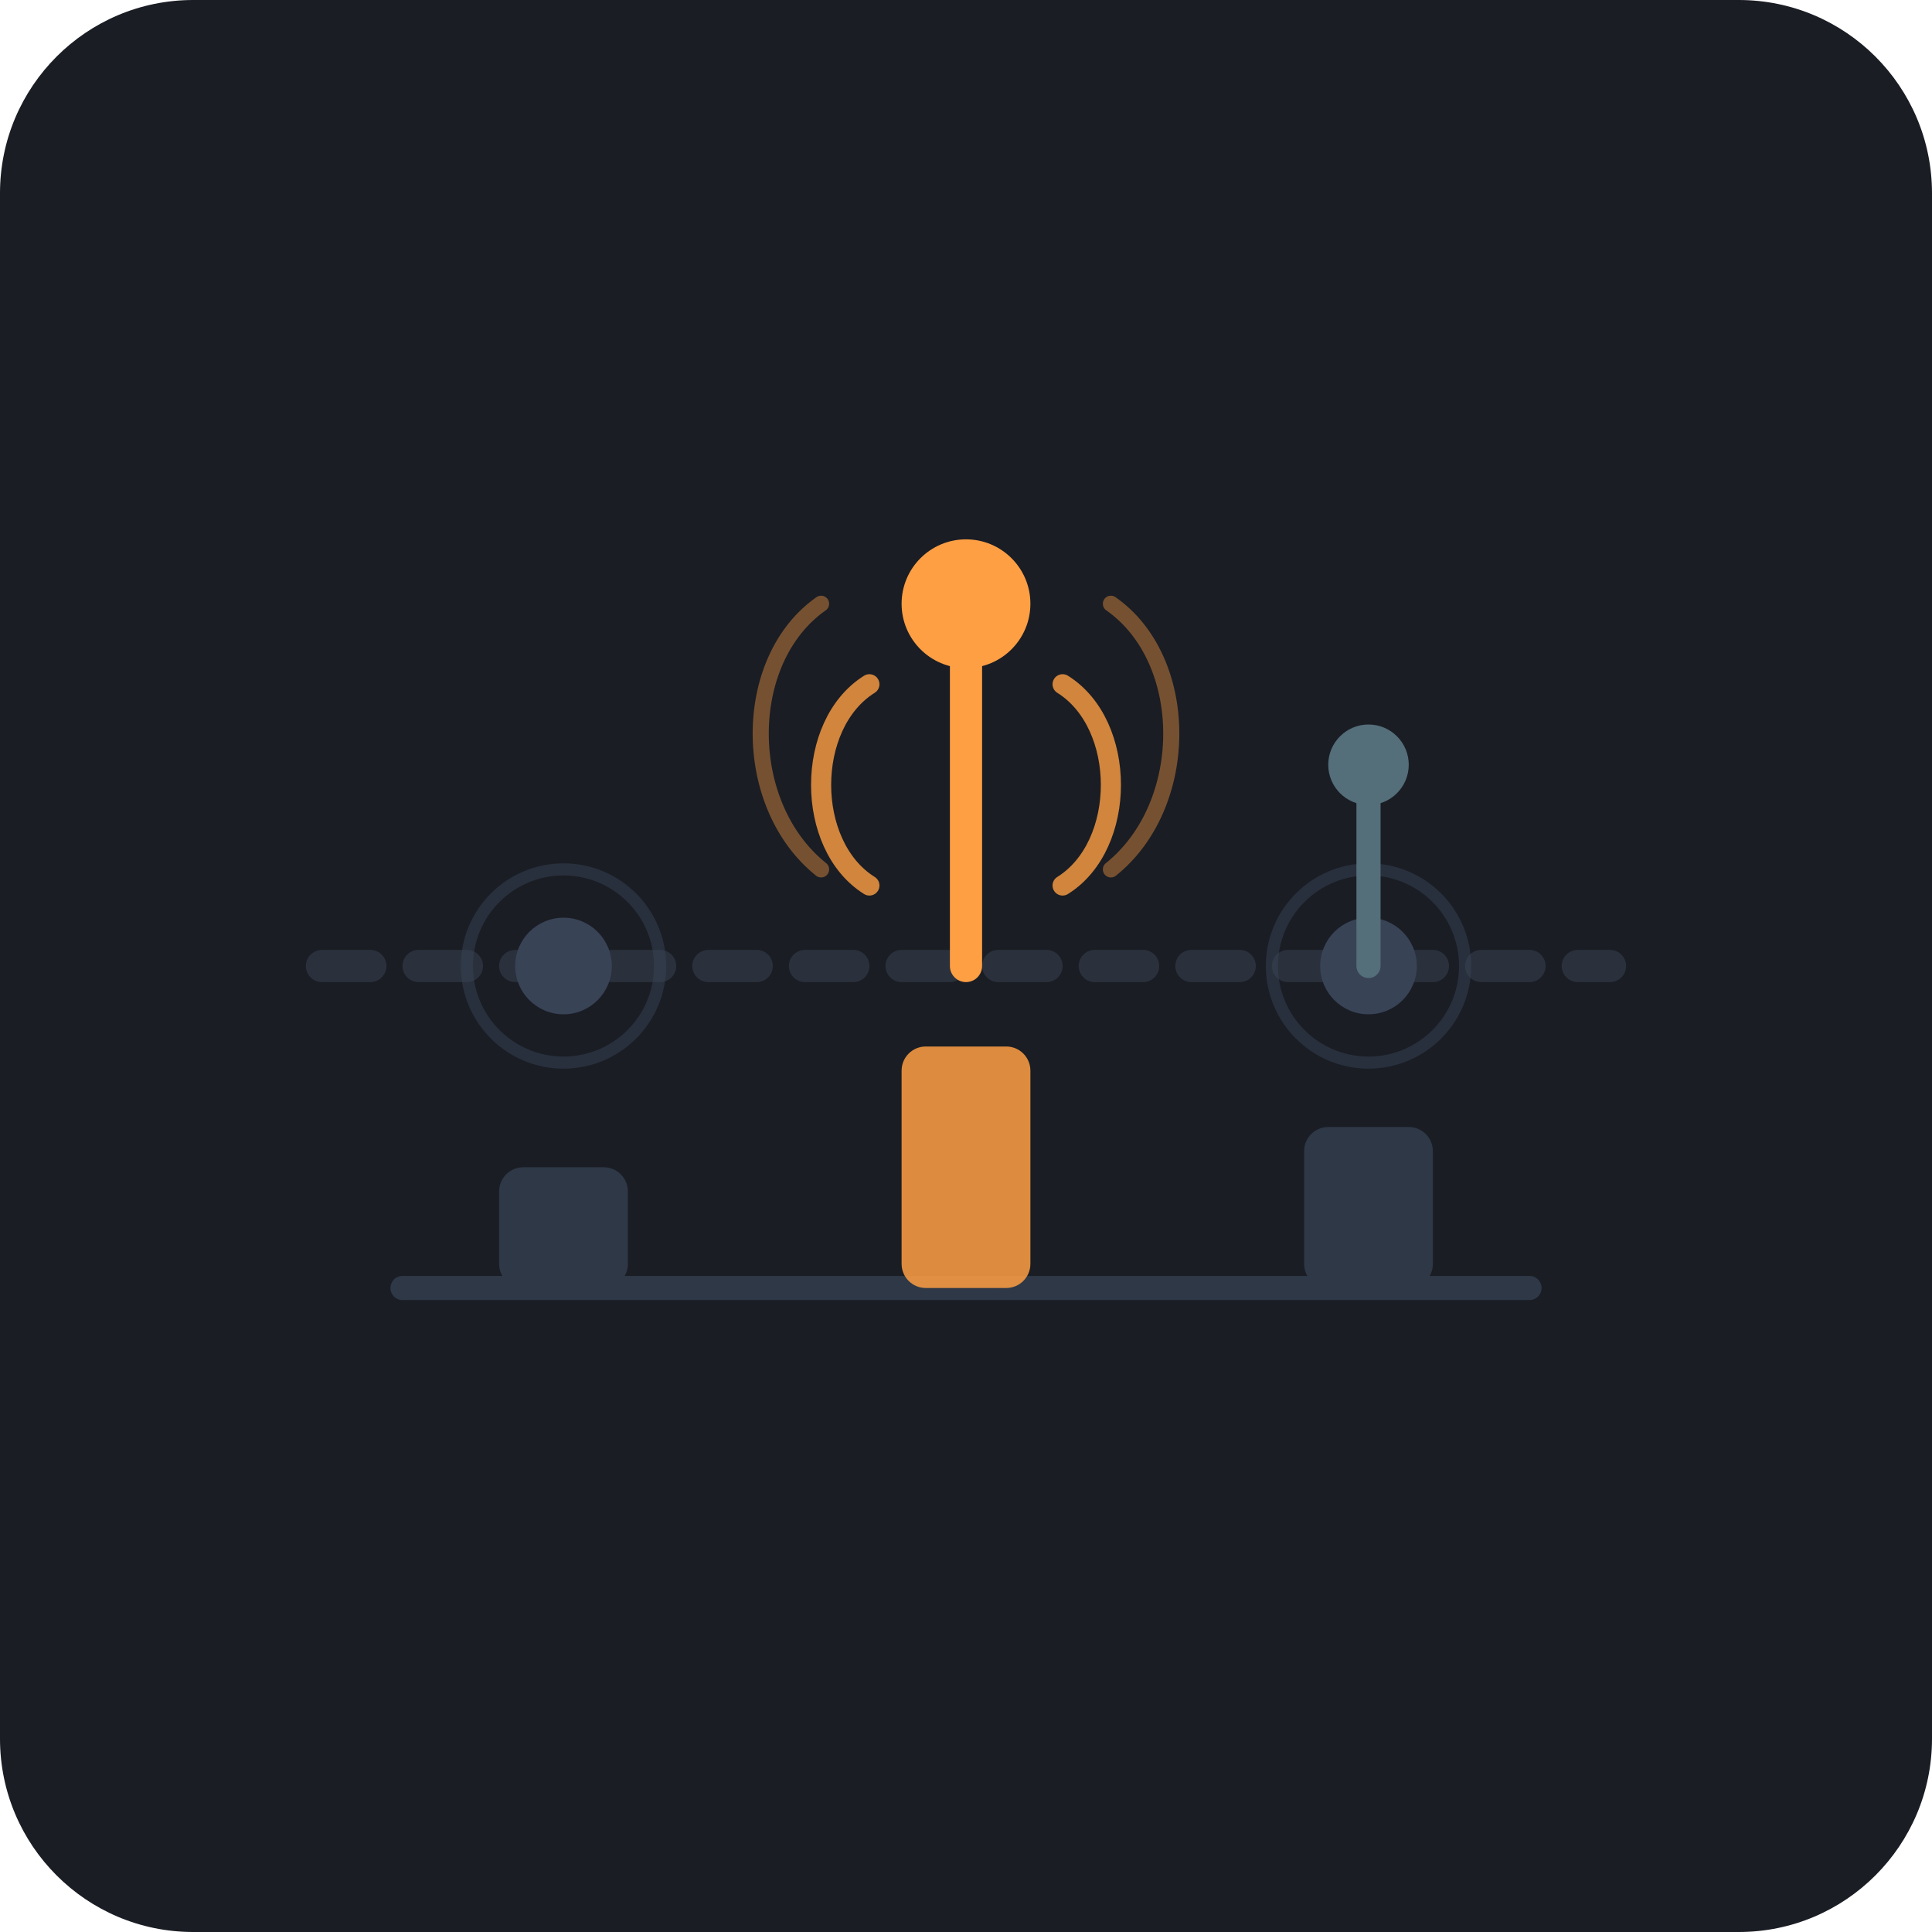
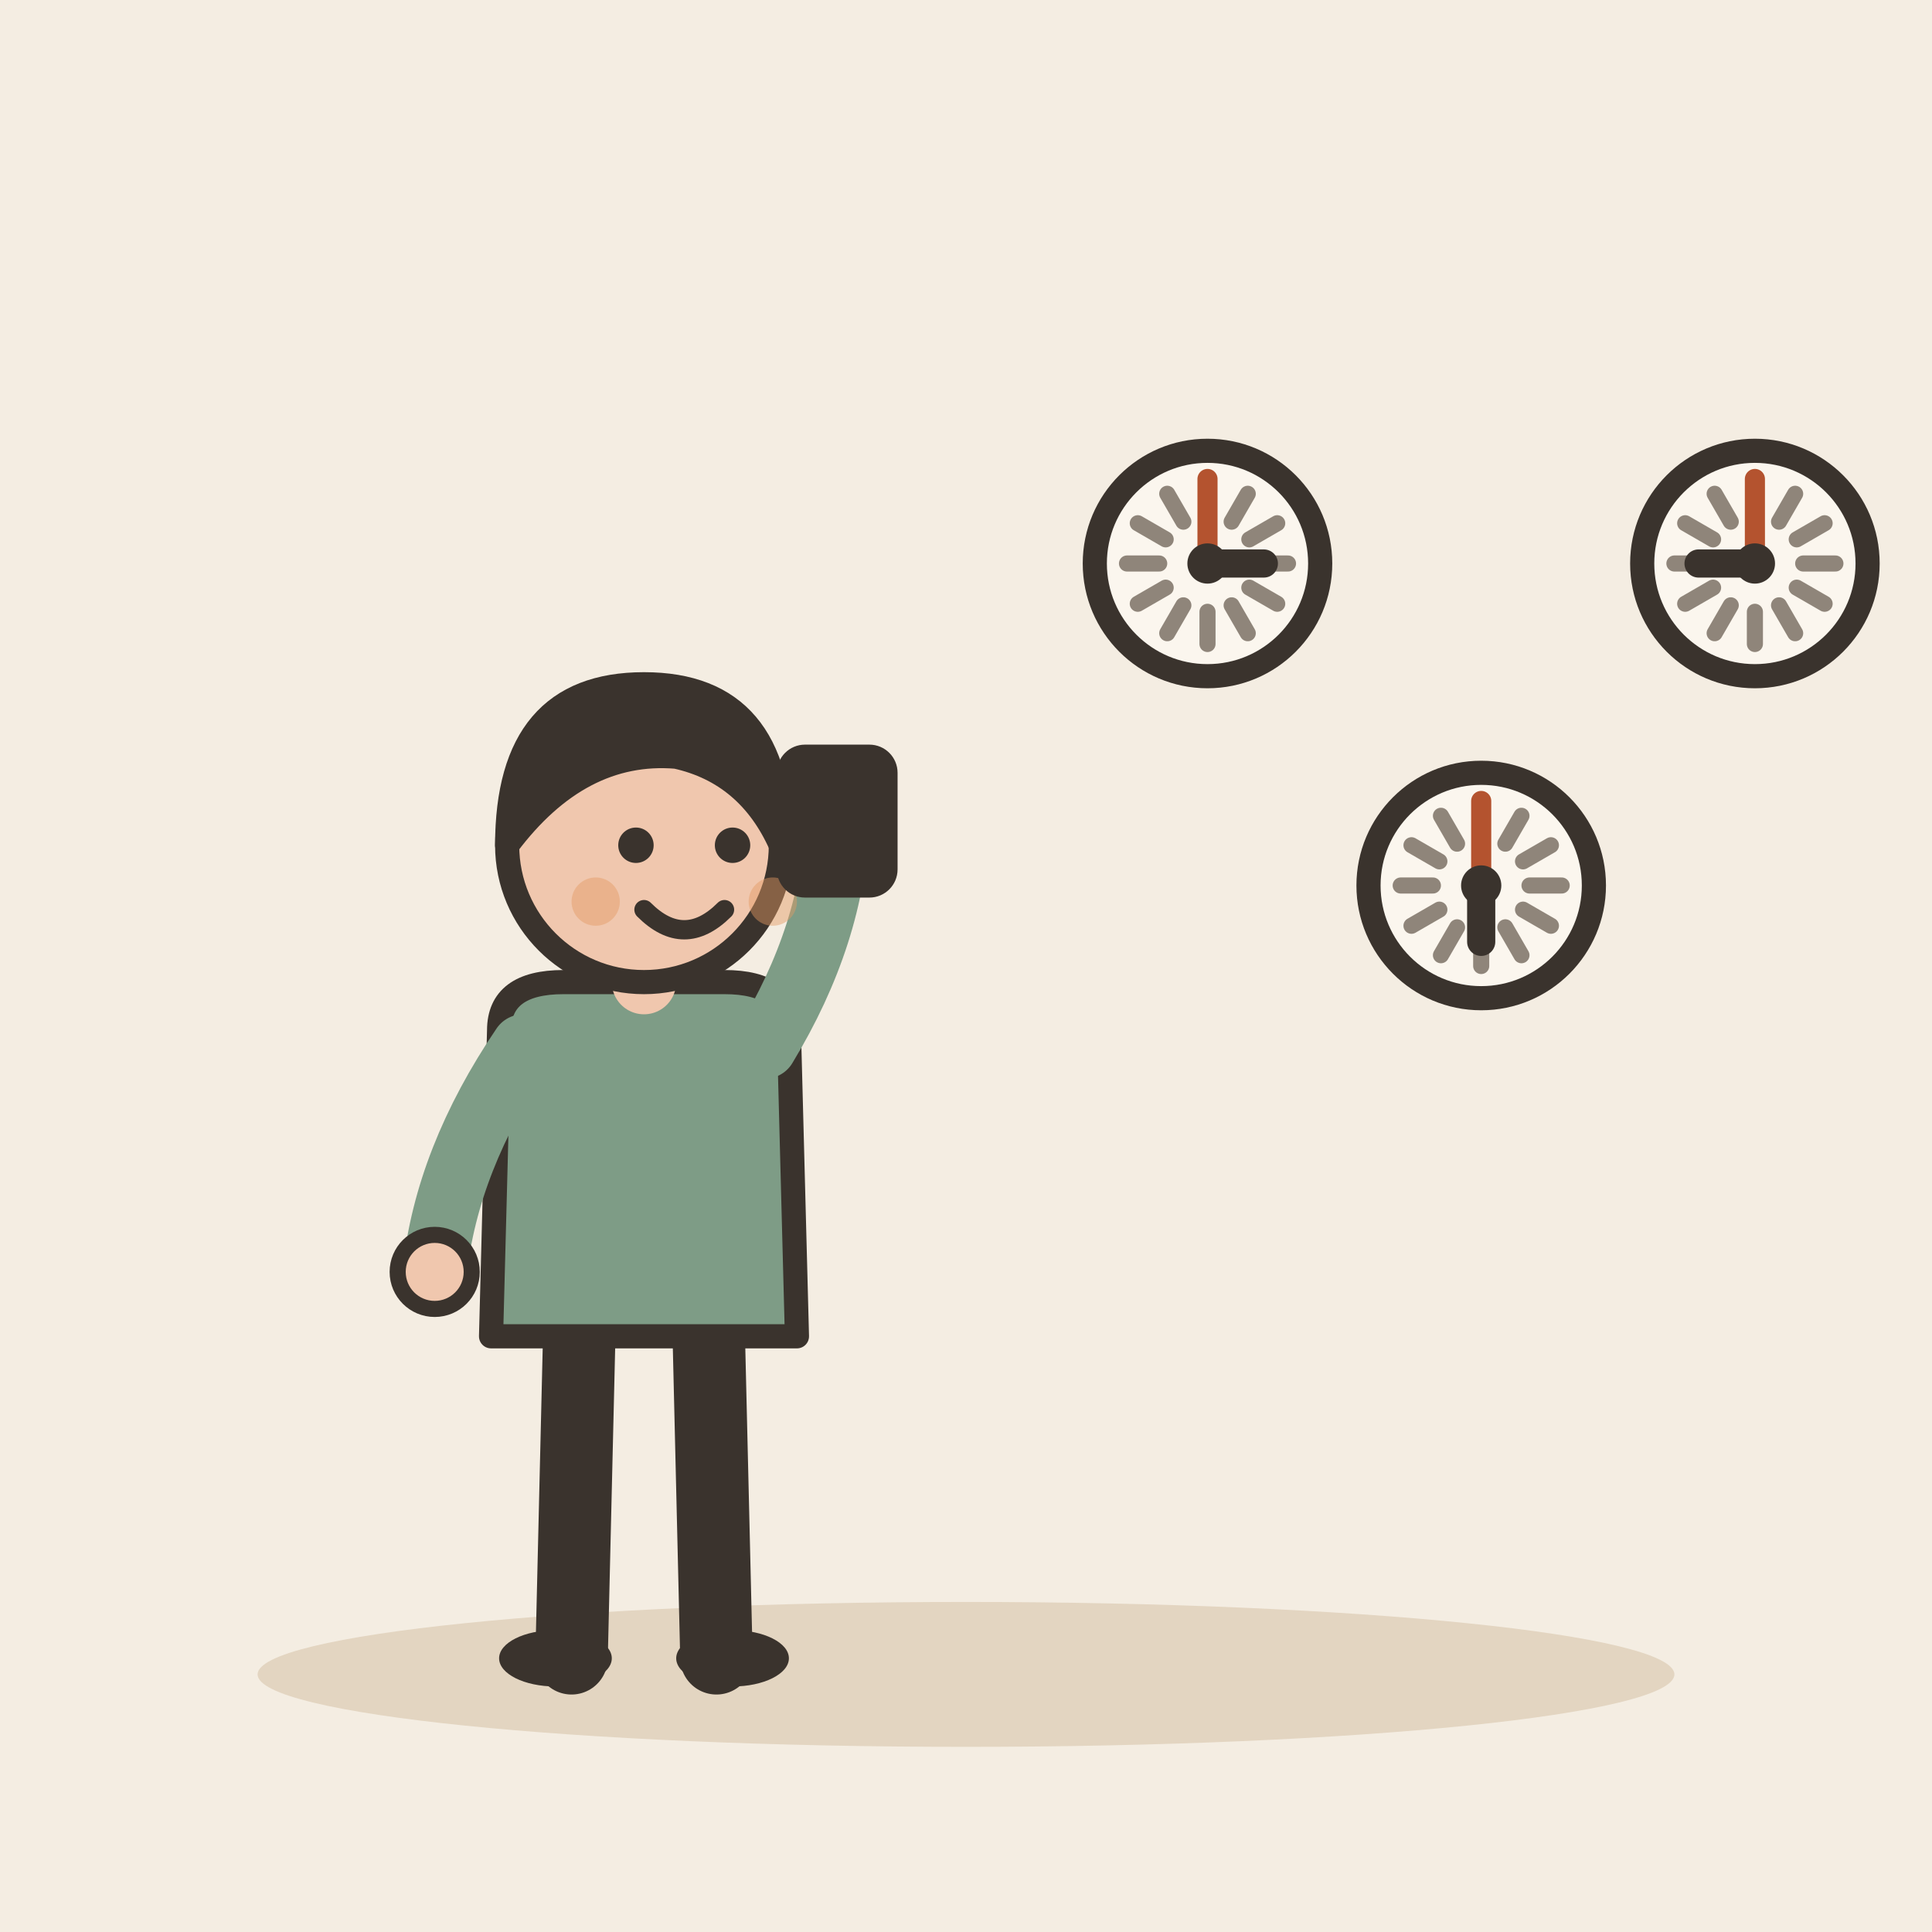
- <svg xmlns="http://www.w3.org/2000/svg" width="240" height="240" viewBox="0 0 240 240">
-   <rect width="240" height="240" rx="24" fill="#1A1D24" />
-   <g transform="translate(0, 0)">
-     <path d="M 40 120 L 200 120" stroke="#2A313C" stroke-width="4" stroke-dasharray="6 6" stroke-linecap="round" />
-     <circle cx="70" cy="120" r="6" fill="#384356" />
-     <circle cx="70" cy="120" r="12" fill="none" stroke="#384356" stroke-width="1.5" opacity="0.5" />
-     <g transform="translate(120, 120)">
-       <path d="M 0 0 L 0 -45" stroke="#FF9F43" stroke-width="4" stroke-linecap="round" />
-       <circle cx="0" cy="-45" r="8" fill="#FF9F43" />
-       <path d="M -12 -35 C -20 -30, -20 -15, -12 -10" stroke="#FF9F43" stroke-width="2.5" fill="none" stroke-linecap="round" opacity="0.8" />
-       <path d="M 12 -35 C 20 -30, 20 -15, 12 -10" stroke="#FF9F43" stroke-width="2.5" fill="none" stroke-linecap="round" opacity="0.8" />
-       <path d="M -18 -45 C -28 -38, -28 -20, -18 -12" stroke="#FF9F43" stroke-width="2" fill="none" stroke-linecap="round" opacity="0.4" />
-       <path d="M 18 -45 C 28 -38, 28 -20, 18 -12" stroke="#FF9F43" stroke-width="2" fill="none" stroke-linecap="round" opacity="0.4" />
+ <svg xmlns="http://www.w3.org/2000/svg" viewBox="0 0 240 240" data-style="editorial">
+   <rect width="240" height="240" fill="#F4EDE2" />
+   <ellipse cx="120" cy="208" rx="88" ry="9" fill="#E3D5C1" />
+   <g transform="translate(80 206)">
+     <path d="M-8 -42L-9 0" stroke="#3A332D" stroke-width="9" stroke-linecap="round" fill="none" />
+     <path d="M8 -42L9 0" stroke="#3A332D" stroke-width="9" stroke-linecap="round" fill="none" />
+     <ellipse cx="-11" cy="0" rx="7" ry="3.5" fill="#3A332D" />
+     <ellipse cx="11" cy="0" rx="7" ry="3.5" fill="#3A332D" />
+     <path d="M-18 -78Q-18 -84 -10 -84L10 -84Q18 -84 18 -78L19 -40L-19 -40Z" fill="#7E9C86" stroke="#3A332D" stroke-width="3" stroke-linecap="round" stroke-linejoin="round" />
+     <path d="M-15 -76Q-24.5 -62 -26 -48" fill="none" stroke="#7E9C86" stroke-width="8" stroke-linecap="round" stroke-linejoin="round" />
+     <circle cx="-26" cy="-48" r="4.6" fill="#F0C7AE" stroke="#3A332D" stroke-linecap="round" stroke-linejoin="round" stroke-width="2" />
+     <path d="M15 -76Q23.5 -90 24 -104" fill="none" stroke="#7E9C86" stroke-width="8" stroke-linecap="round" stroke-linejoin="round" />
+     <circle cx="24" cy="-104" r="4.6" fill="#F0C7AE" stroke="#3A332D" stroke-linecap="round" stroke-linejoin="round" stroke-width="2" />
+     <path d="M0 -84L0 -88" stroke="#F0C7AE" stroke-width="8" stroke-linecap="round" fill="none" />
+     <circle cx="0" cy="-101" r="17" fill="#F0C7AE" stroke="#3A332D" stroke-width="3" stroke-linecap="round" stroke-linejoin="round" />
+     <path d="M-17 -101Q-17 -121 0 -121Q17 -121 17 -101Q13 -110 4 -112Q-8 -113 -17 -101Z" fill="#3A332D" stroke="#3A332D" stroke-width="3" stroke-linecap="round" stroke-linejoin="round" />
+     <circle cx="-1" cy="-101" r="2.2" fill="#3A332D" />
+     <circle cx="11" cy="-101" r="2.2" fill="#3A332D" />
+     <path d="M0 -93Q5 -88 10 -93" fill="none" stroke="#3A332D" stroke-width="2.4" stroke-linecap="round" stroke-linejoin="round" />
+     <circle cx="-6" cy="-94" r="3" fill="#E39A62" opacity="0.45" />
+     <circle cx="16" cy="-94" r="3" fill="#E39A62" opacity="0.45" />
+     <g transform="translate(24 -104)">
+       <rect x="-6" y="-8" width="12" height="16" rx="2" fill="#3A332D" stroke="#3A332D" stroke-width="3" stroke-linecap="round" stroke-linejoin="round" />
    </g>
-     <circle cx="170" cy="120" r="6" fill="#384356" />
-     <circle cx="170" cy="120" r="12" fill="none" stroke="#384356" stroke-width="1.5" opacity="0.5" />
-     <g transform="translate(170, 120)">
-       <path d="M 0 0 L 0 -25" stroke="#546E7A" stroke-width="3" stroke-linecap="round" />
-       <circle cx="0" cy="-25" r="5" fill="#546E7A" />
-     </g>
-     <path d="M 50 160 L 190 160" stroke="#2E3846" stroke-width="3" stroke-linecap="round" />
-     <rect x="62" y="145" width="16" height="15" rx="3" fill="#2E3846" />
-     <rect x="112" y="130" width="16" height="30" rx="3" fill="#FF9F43" opacity="0.85" />
-     <rect x="162" y="140" width="16" height="20" rx="3" fill="#2E3846" />
  </g>
+   <circle cx="150" cy="70" r="14" fill="#FBF6EE" stroke="#3A332D" stroke-width="3" stroke-linecap="round" stroke-linejoin="round" />
+   <path d="M160 70L156 70" stroke="#8F857A" stroke-width="2" stroke-linecap="round" fill="none" />
+   <path d="M158.66 75L155.196 73" stroke="#8F857A" stroke-width="2" stroke-linecap="round" fill="none" />
+   <path d="M155 78.66L153 75.196" stroke="#8F857A" stroke-width="2" stroke-linecap="round" fill="none" />
+   <path d="M150 80L150 76" stroke="#8F857A" stroke-width="2" stroke-linecap="round" fill="none" />
+   <path d="M145 78.66L147 75.196" stroke="#8F857A" stroke-width="2" stroke-linecap="round" fill="none" />
+   <path d="M141.34 75L144.804 73" stroke="#8F857A" stroke-width="2" stroke-linecap="round" fill="none" />
+   <path d="M140 70L144 70" stroke="#8F857A" stroke-width="2" stroke-linecap="round" fill="none" />
+   <path d="M141.34 65L144.804 67" stroke="#8F857A" stroke-width="2" stroke-linecap="round" fill="none" />
+   <path d="M145 61.34L147 64.804" stroke="#8F857A" stroke-width="2" stroke-linecap="round" fill="none" />
+   <path d="M150 60L150 64" stroke="#8F857A" stroke-width="2" stroke-linecap="round" fill="none" />
+   <path d="M155 61.34L153 64.804" stroke="#8F857A" stroke-width="2" stroke-linecap="round" fill="none" />
+   <path d="M158.66 65L155.196 67" stroke="#8F857A" stroke-width="2" stroke-linecap="round" fill="none" />
+   <path d="M150 70L157 70" stroke="#3A332D" stroke-width="3.5" stroke-linecap="round" fill="none" />
+   <path d="M150 70L150 59.5" stroke="#B4532F" stroke-width="2.5" stroke-linecap="round" fill="none" />
+   <circle cx="150" cy="70" r="2.5" fill="#3A332D" />
+   <circle cx="184" cy="110" r="14" fill="#FBF6EE" stroke="#3A332D" stroke-width="3" stroke-linecap="round" stroke-linejoin="round" />
+   <path d="M194 110L190 110" stroke="#8F857A" stroke-width="2" stroke-linecap="round" fill="none" />
+   <path d="M192.66 115L189.196 113" stroke="#8F857A" stroke-width="2" stroke-linecap="round" fill="none" />
+   <path d="M189 118.66L187 115.196" stroke="#8F857A" stroke-width="2" stroke-linecap="round" fill="none" />
+   <path d="M184 120L184 116" stroke="#8F857A" stroke-width="2" stroke-linecap="round" fill="none" />
+   <path d="M179 118.66L181 115.196" stroke="#8F857A" stroke-width="2" stroke-linecap="round" fill="none" />
+   <path d="M175.34 115L178.804 113" stroke="#8F857A" stroke-width="2" stroke-linecap="round" fill="none" />
+   <path d="M174 110L178 110" stroke="#8F857A" stroke-width="2" stroke-linecap="round" fill="none" />
+   <path d="M175.34 105L178.804 107" stroke="#8F857A" stroke-width="2" stroke-linecap="round" fill="none" />
+   <path d="M179 101.34L181 104.804" stroke="#8F857A" stroke-width="2" stroke-linecap="round" fill="none" />
+   <path d="M184 100L184 104" stroke="#8F857A" stroke-width="2" stroke-linecap="round" fill="none" />
+   <path d="M189 101.34L187 104.804" stroke="#8F857A" stroke-width="2" stroke-linecap="round" fill="none" />
+   <path d="M192.66 105L189.196 107" stroke="#8F857A" stroke-width="2" stroke-linecap="round" fill="none" />
+   <path d="M184 110L184 117" stroke="#3A332D" stroke-width="3.5" stroke-linecap="round" fill="none" />
+   <path d="M184 110L184 99.5" stroke="#B4532F" stroke-width="2.5" stroke-linecap="round" fill="none" />
+   <circle cx="184" cy="110" r="2.5" fill="#3A332D" />
+   <circle cx="218" cy="70" r="14" fill="#FBF6EE" stroke="#3A332D" stroke-width="3" stroke-linecap="round" stroke-linejoin="round" />
+   <path d="M228 70L224 70" stroke="#8F857A" stroke-width="2" stroke-linecap="round" fill="none" />
+   <path d="M226.66 75L223.196 73" stroke="#8F857A" stroke-width="2" stroke-linecap="round" fill="none" />
+   <path d="M223 78.66L221 75.196" stroke="#8F857A" stroke-width="2" stroke-linecap="round" fill="none" />
+   <path d="M218 80L218 76" stroke="#8F857A" stroke-width="2" stroke-linecap="round" fill="none" />
+   <path d="M213 78.66L215 75.196" stroke="#8F857A" stroke-width="2" stroke-linecap="round" fill="none" />
+   <path d="M209.34 75L212.804 73" stroke="#8F857A" stroke-width="2" stroke-linecap="round" fill="none" />
+   <path d="M208 70L212 70" stroke="#8F857A" stroke-width="2" stroke-linecap="round" fill="none" />
+   <path d="M209.34 65L212.804 67" stroke="#8F857A" stroke-width="2" stroke-linecap="round" fill="none" />
+   <path d="M213 61.34L215 64.804" stroke="#8F857A" stroke-width="2" stroke-linecap="round" fill="none" />
+   <path d="M218 60L218 64" stroke="#8F857A" stroke-width="2" stroke-linecap="round" fill="none" />
+   <path d="M223 61.34L221 64.804" stroke="#8F857A" stroke-width="2" stroke-linecap="round" fill="none" />
+   <path d="M226.66 65L223.196 67" stroke="#8F857A" stroke-width="2" stroke-linecap="round" fill="none" />
+   <path d="M218 70L211 70" stroke="#3A332D" stroke-width="3.5" stroke-linecap="round" fill="none" />
+   <path d="M218 70L218 59.5" stroke="#B4532F" stroke-width="2.5" stroke-linecap="round" fill="none" />
+   <circle cx="218" cy="70" r="2.5" fill="#3A332D" />
</svg>
